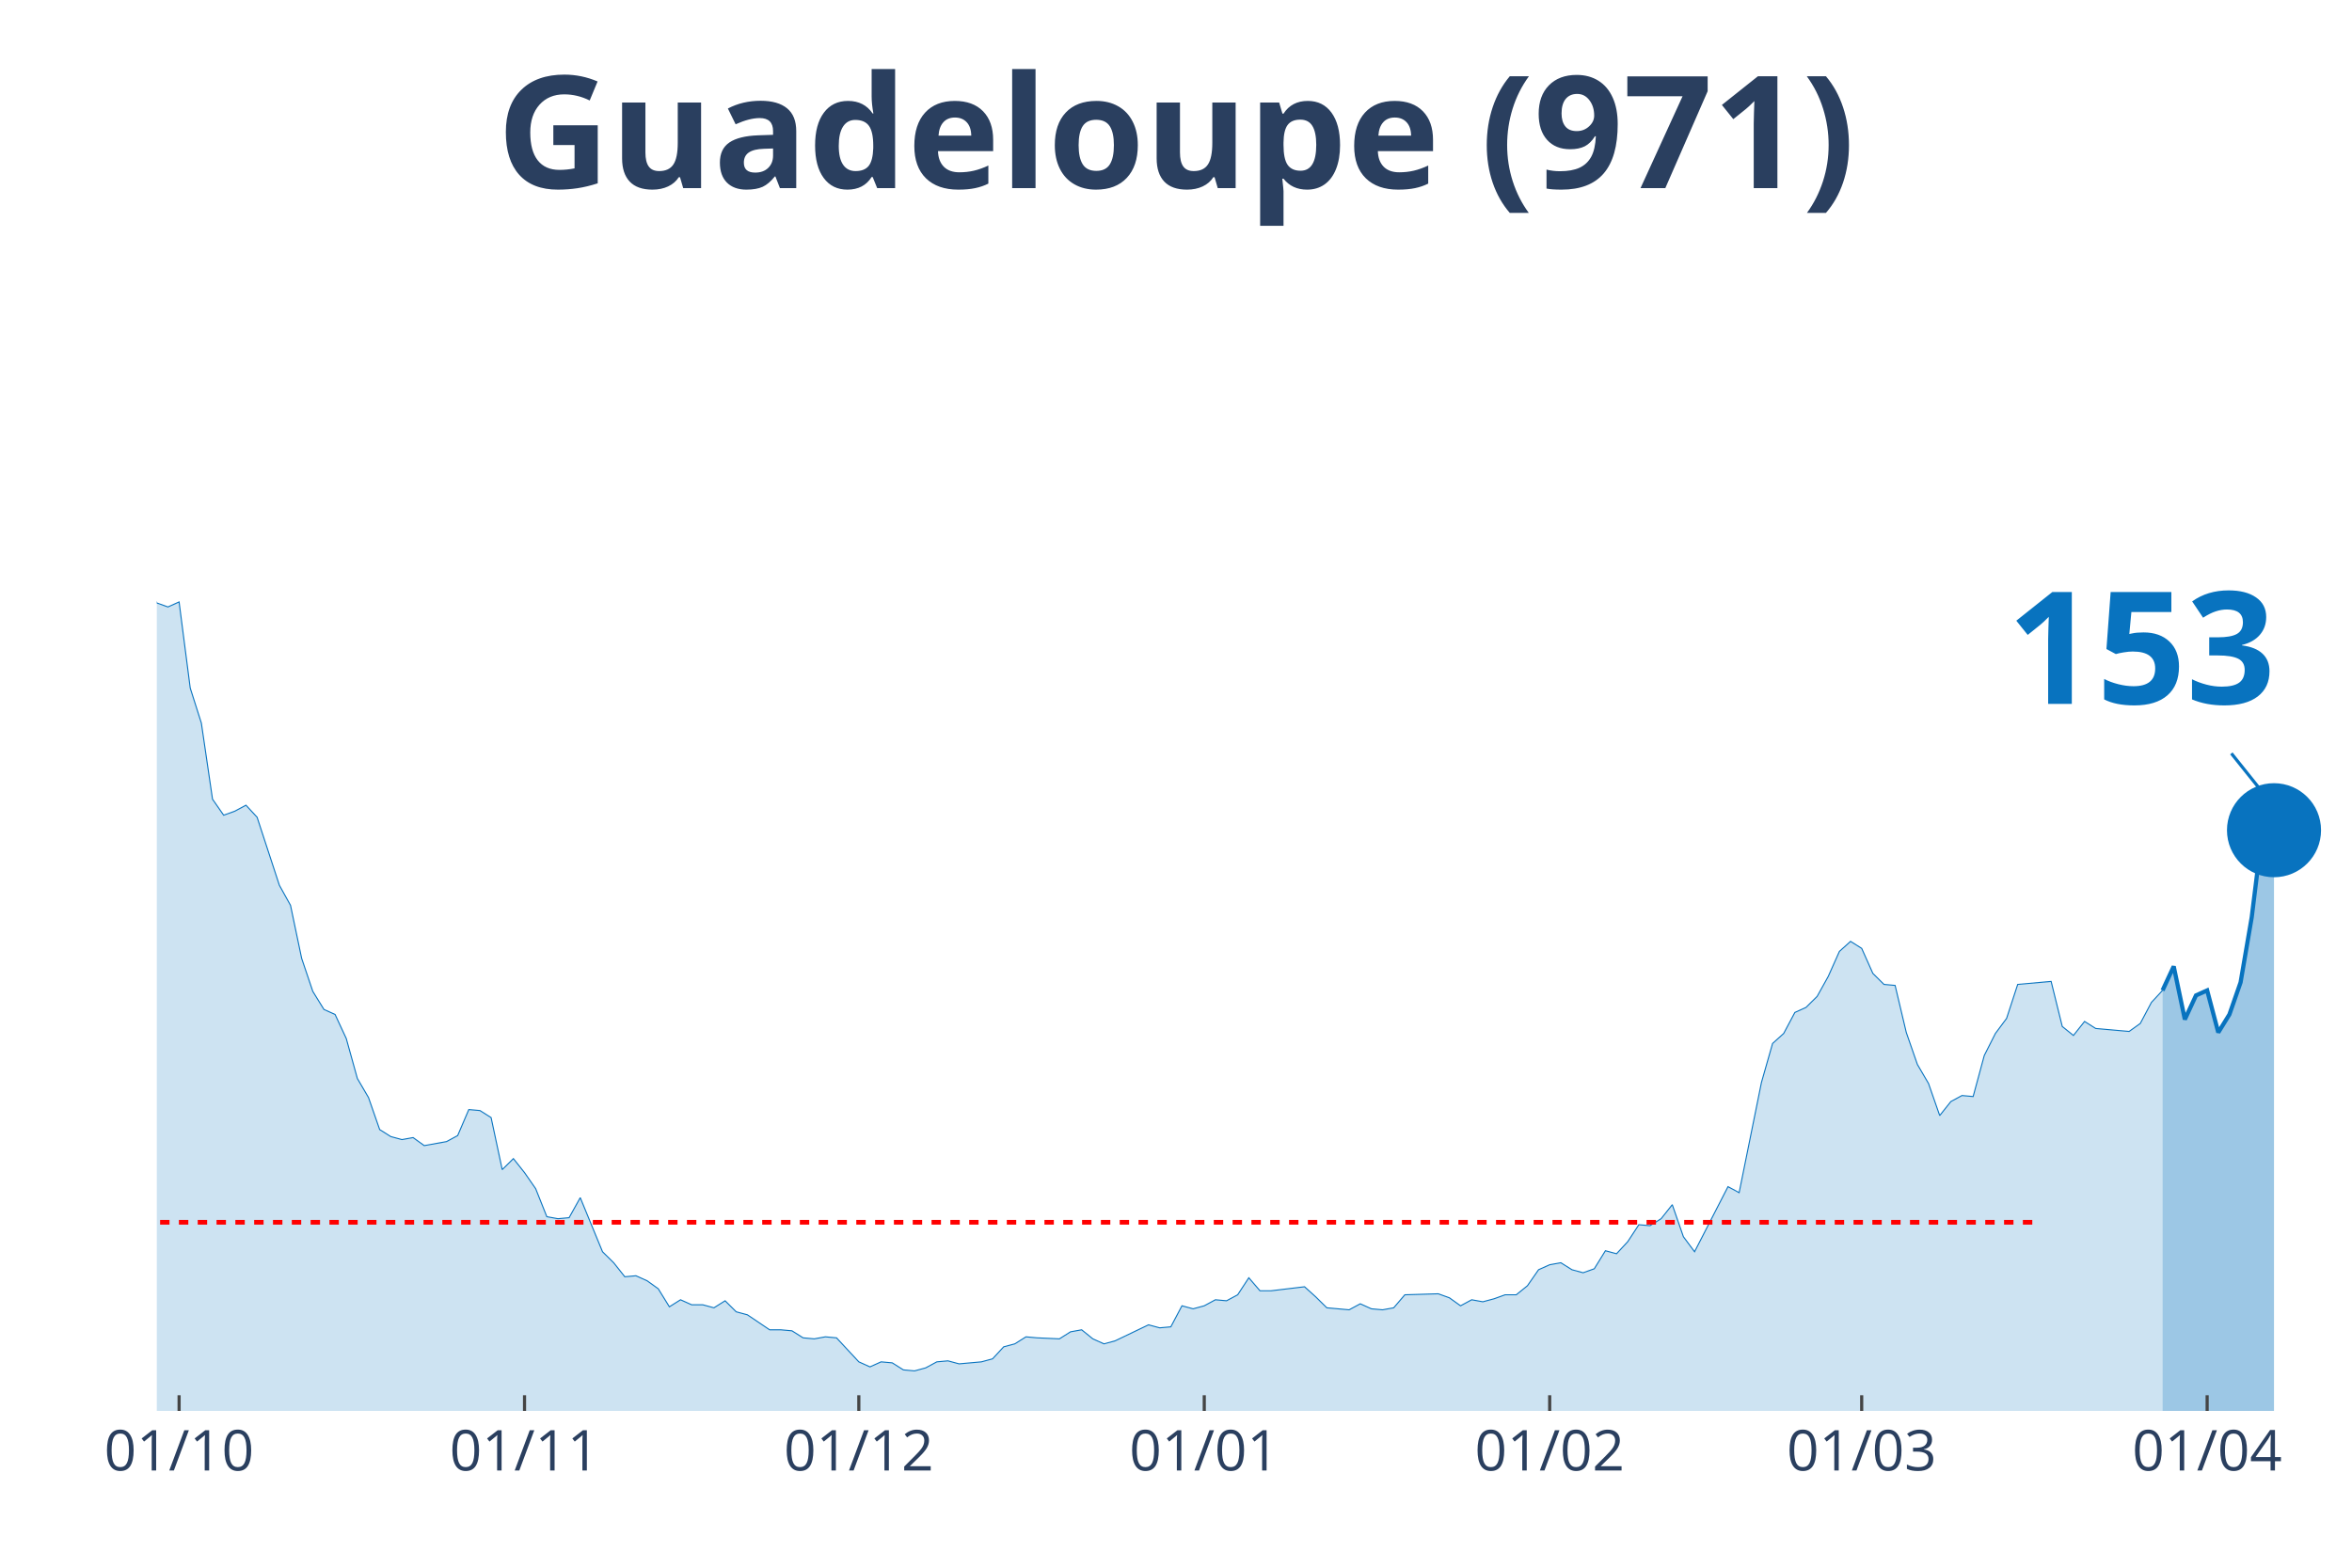
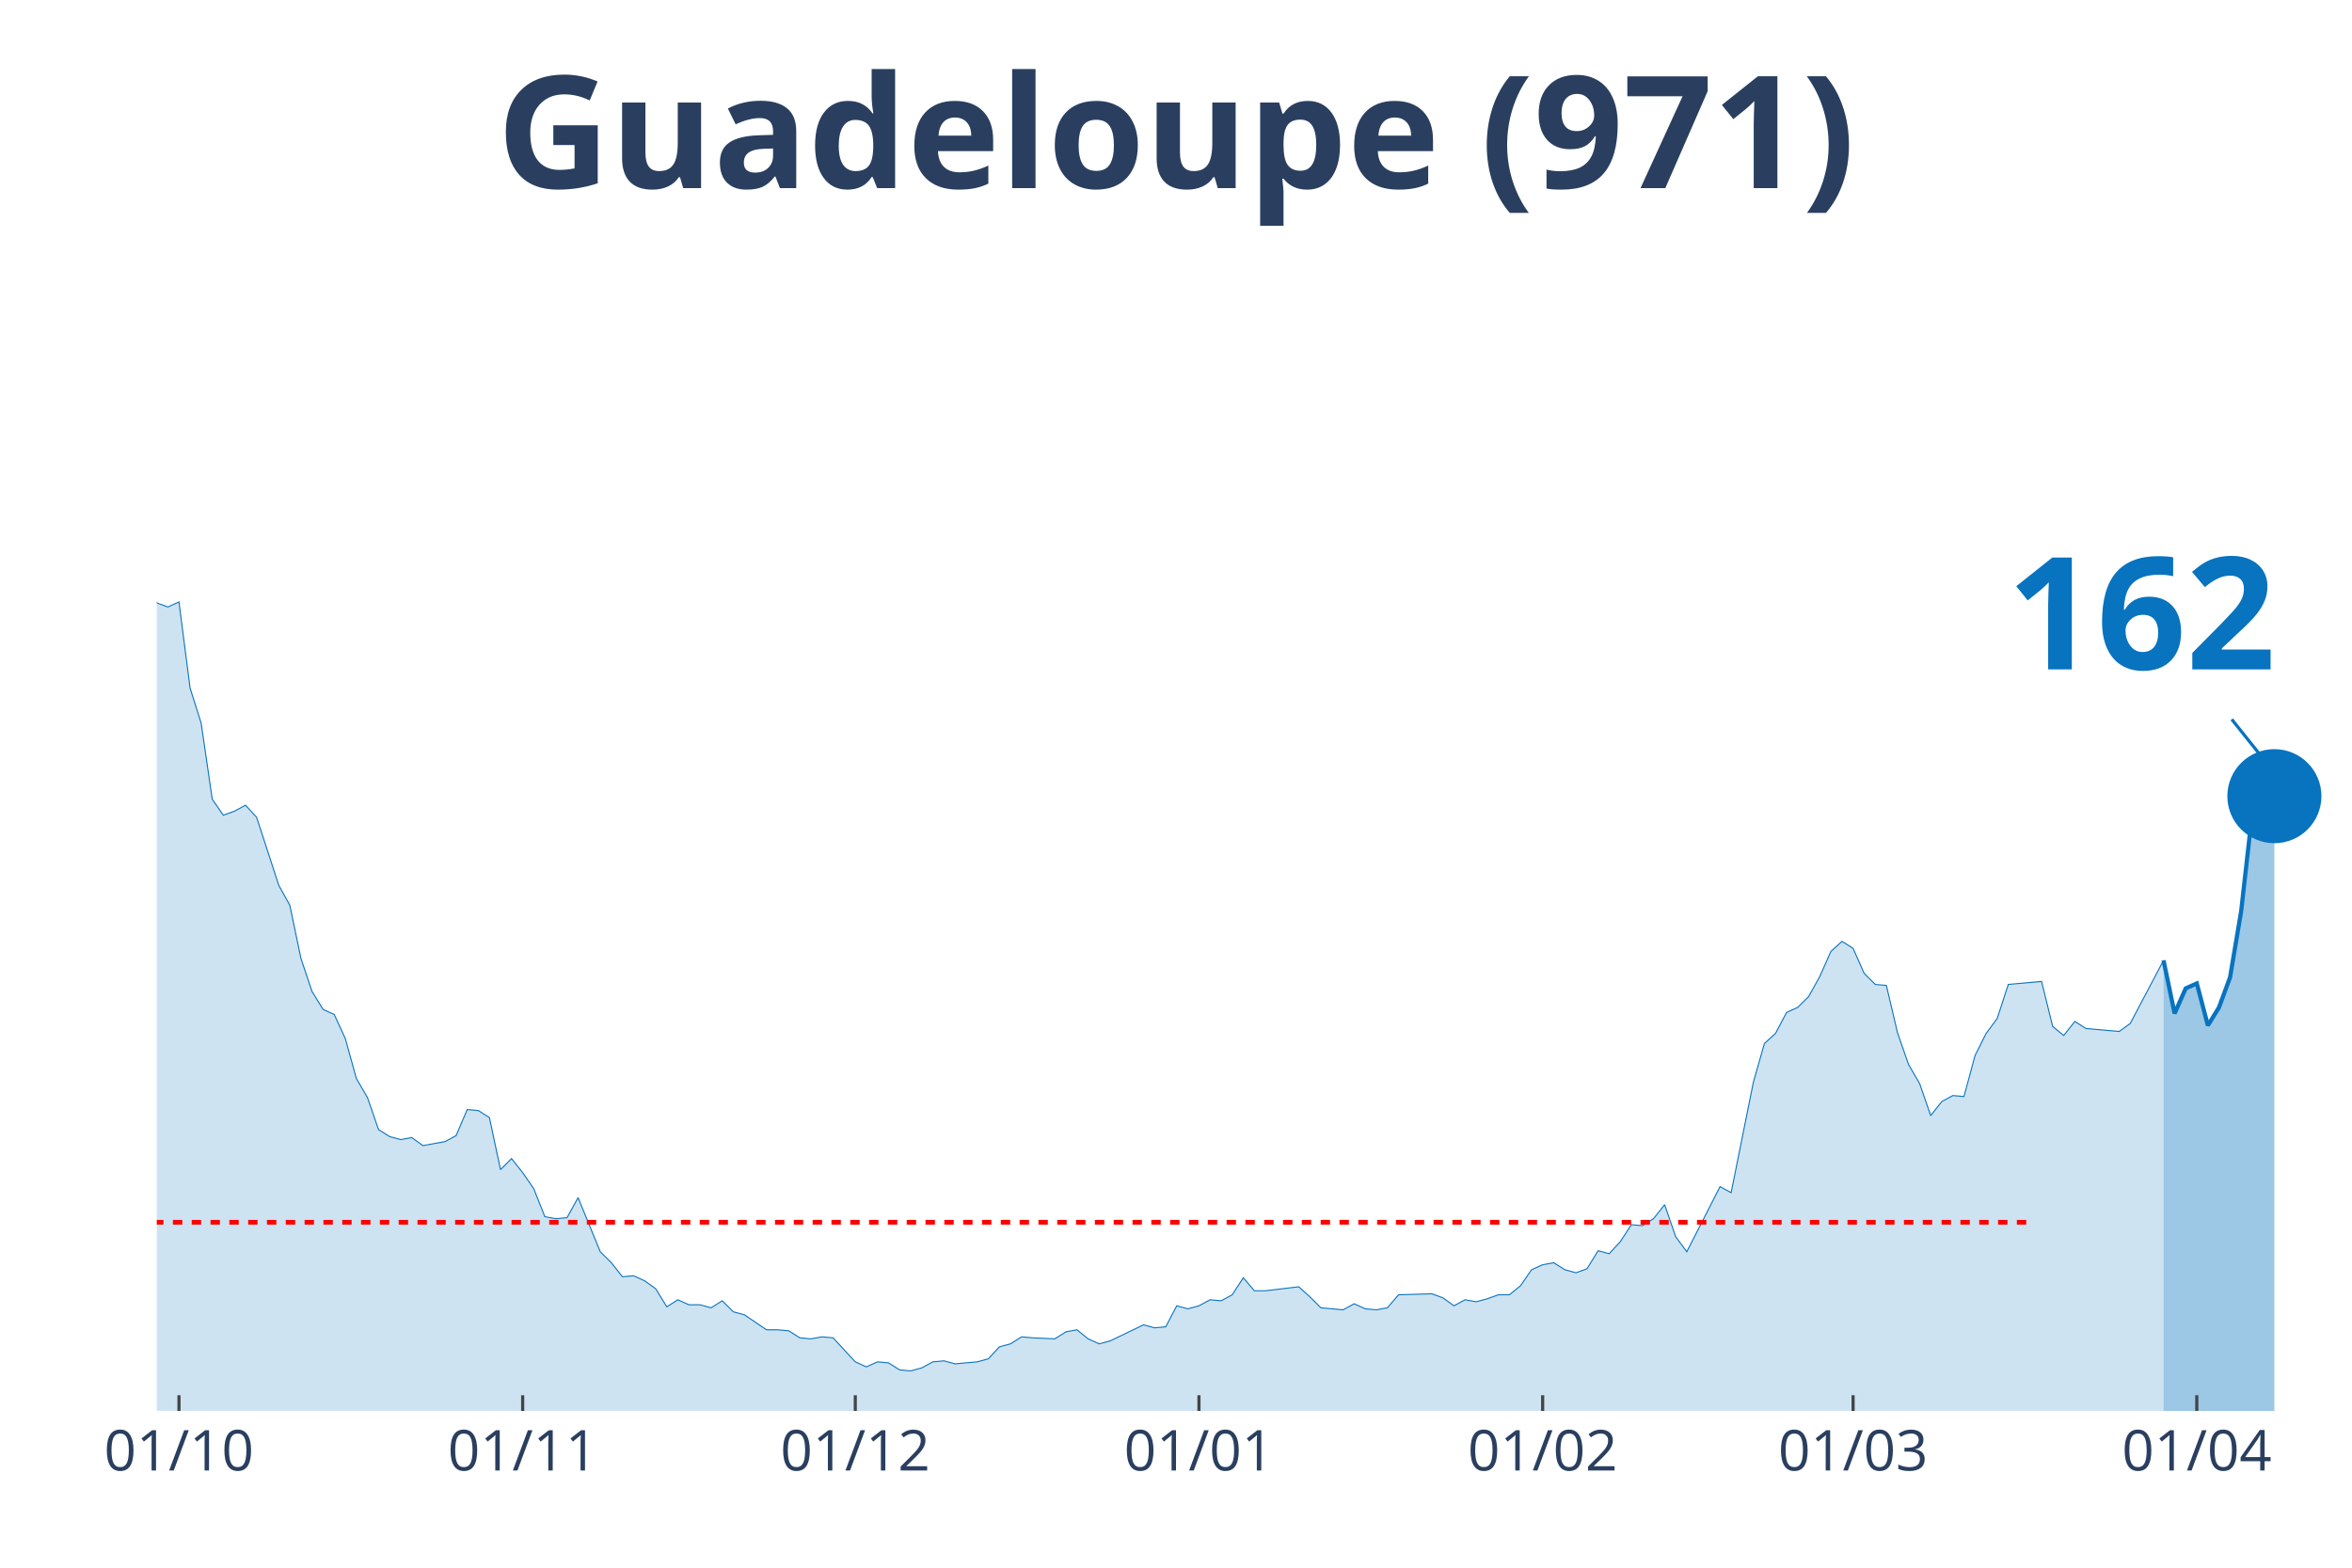
<svg xmlns="http://www.w3.org/2000/svg" class="main-svg" width="1125" height="750" style="" viewBox="0 0 750 500">
  <rect x="0" y="0" width="750" height="500" style="fill: rgb(0, 0, 0); fill-opacity: 0;" />
-   <defs id="defs-3f1ea9">
+   <defs id="defs-bf696d">
    <g class="clips">
-       <clipPath id="clip3f1ea9xyplot" class="plotclip">
+       <clipPath id="clipbf696dxyplot" class="plotclip">
        <rect width="700" height="380" />
      </clipPath>
-       <clipPath class="axesclip" id="clip3f1ea9x">
+       <clipPath class="axesclip" id="clipbf696dx">
        <rect x="50" y="0" width="700" height="500" />
      </clipPath>
-       <clipPath class="axesclip" id="clip3f1ea9y">
+       <clipPath class="axesclip" id="clipbf696dy">
        <rect x="0" y="70" width="750" height="380" />
      </clipPath>
-       <clipPath class="axesclip" id="clip3f1ea9xy">
+       <clipPath class="axesclip" id="clipbf696dxy">
        <rect x="50" y="70" width="700" height="380" />
      </clipPath>
    </g>
    <g class="gradients" />
  </defs>
  <g class="bglayer">
    <rect class="bg" x="50" y="70" width="700" height="380" style="fill: rgb(0, 0, 0); fill-opacity: 0; stroke-width: 0;" />
  </g>
  <g class="layer-below">
    <g class="imagelayer" />
    <g class="shapelayer" />
  </g>
  <g class="cartesianlayer">
    <g class="subplot xy">
      <g class="layer-subplot">
        <g class="shapelayer" />
        <g class="imagelayer" />
      </g>
      <g class="gridlayer">
        <g class="x">
-           <path class="xgrid crisp" transform="translate(57.11,0)" d="M0,70v380" style="stroke: rgb(255, 255, 255); stroke-opacity: 1; stroke-width: 1px;" />
-           <path class="xgrid crisp" transform="translate(167.26,0)" d="M0,70v380" style="stroke: rgb(255, 255, 255); stroke-opacity: 1; stroke-width: 1px;" />
-           <path class="xgrid crisp" transform="translate(273.86,0)" d="M0,70v380" style="stroke: rgb(255, 255, 255); stroke-opacity: 1; stroke-width: 1px;" />
-           <path class="xgrid crisp" transform="translate(384.01,0)" d="M0,70v380" style="stroke: rgb(255, 255, 255); stroke-opacity: 1; stroke-width: 1px;" />
-           <path class="xgrid crisp" transform="translate(494.16,0)" d="M0,70v380" style="stroke: rgb(255, 255, 255); stroke-opacity: 1; stroke-width: 1px;" />
-           <path class="xgrid crisp" transform="translate(593.65,0)" d="M0,70v380" style="stroke: rgb(255, 255, 255); stroke-opacity: 1; stroke-width: 1px;" />
-           <path class="xgrid crisp" transform="translate(703.81,0)" d="M0,70v380" style="stroke: rgb(255, 255, 255); stroke-opacity: 1; stroke-width: 1px;" />
+           <path class="xgrid crisp" transform="translate(57.07,0)" d="M0,70v380" style="stroke: rgb(255, 255, 255); stroke-opacity: 1; stroke-width: 1px;" />
+           <path class="xgrid crisp" transform="translate(166.67,0)" d="M0,70v380" style="stroke: rgb(255, 255, 255); stroke-opacity: 1; stroke-width: 1px;" />
+           <path class="xgrid crisp" transform="translate(272.73,0)" d="M0,70v380" style="stroke: rgb(255, 255, 255); stroke-opacity: 1; stroke-width: 1px;" />
+           <path class="xgrid crisp" transform="translate(382.32,0)" d="M0,70v380" style="stroke: rgb(255, 255, 255); stroke-opacity: 1; stroke-width: 1px;" />
+           <path class="xgrid crisp" transform="translate(491.92,0)" d="M0,70v380" style="stroke: rgb(255, 255, 255); stroke-opacity: 1; stroke-width: 1px;" />
+           <path class="xgrid crisp" transform="translate(590.91,0)" d="M0,70v380" style="stroke: rgb(255, 255, 255); stroke-opacity: 1; stroke-width: 1px;" />
+           <path class="xgrid crisp" transform="translate(700.51,0)" d="M0,70v380" style="stroke: rgb(255, 255, 255); stroke-opacity: 1; stroke-width: 1px;" />
        </g>
        <g class="y" />
      </g>
      <g class="zerolinelayer" />
      <path class="xlines-below" />
      <path class="ylines-below" />
      <g class="overlines-below" />
      <g class="xaxislayer-below" />
      <g class="yaxislayer-below" />
      <g class="overaxes-below" />
-       <g class="plot" transform="translate(50, 70)" clip-path="url('#clip3f1ea9xyplot')">
+       <g class="plot" transform="translate(50, 70)" clip-path="url('#clipbf696dxyplot')">
        <g class="scatterlayer mlayer">
-           <g class="trace scatter tracefe1155" style="stroke-miterlimit: 2;">
+           <g class="trace scatter tracea06d21" style="stroke-miterlimit: 2;">
            <g class="fills">
              <g>
-                 <path class="js-fill" d="M639.59,380L-483.25,380L-483.25,380L-429.95,379.04L-426.4,379.36L-408.63,378.4L-405.08,378.08L-241.62,375.53L-238.07,367.23L-230.96,360.52L-227.41,361.48L-220.3,361.48L-216.75,361.16L-209.64,372.34L-206.09,372.02L-198.98,365.95L-195.43,364.99L-188.32,359.88L-184.77,349.03L-174.11,325.08L-170.56,324.12L-167.01,322.84L-163.45,304.64L-152.79,273.03L-149.24,273.34L-142.13,273.34L-138.58,249.39L-127.92,183.93L-124.37,177.55L-120.81,173.71L-117.26,171.16L-113.71,146.25L-110.15,138.59L-106.6,120.39L-103.05,115.6L-99.49,98.99L-95.94,98.35L-92.39,99.31L-88.83,108.25L-85.28,90.37L-81.73,93.88L-78.17,78.24L-74.62,84.94L-71.07,75.68L-67.51,72.17L-63.96,55.56L-60.41,52.69L-56.85,35.13L-53.3,27.14L-49.75,15.33L-46.19,22.35L-42.64,17.88L-39.09,3.51L-35.53,0L-31.98,19.8L-28.43,31.29L-24.87,32.57L-21.32,31.61L-17.77,38L-10.66,91.33L-7.11,95.48L0,122.3L3.55,123.58L7.11,121.98L10.66,149.45L14.21,160.62L17.77,184.89L21.32,190L24.87,188.72L28.43,186.81L31.98,190.64L39.09,212.35L42.64,218.74L46.19,235.66L49.75,246.2L53.3,251.95L56.85,253.55L60.41,261.21L63.96,273.98L67.51,280.05L71.07,290.27L74.62,292.5L78.17,293.46L81.73,292.82L85.28,295.38L92.39,294.1L95.94,292.18L99.49,283.88L103.05,284.2L106.6,286.44L110.15,303.04L113.71,299.53L117.26,304L120.81,309.11L124.37,318.05L127.92,318.69L131.47,318.37L135.03,311.98L138.58,320.61L142.13,329.23L145.69,332.74L149.24,337.21L152.79,336.89L156.35,338.49L159.9,341.04L163.45,346.79L167.01,344.55L170.56,346.15L174.11,346.15L177.66,347.11L181.22,344.87L184.77,348.39L188.32,349.34L195.43,354.13L198.98,354.13L202.54,354.45L206.09,356.69L209.64,357.01L213.2,356.37L216.75,356.69L220.3,360.52L223.86,364.35L227.41,365.95L230.96,364.35L234.52,364.67L238.07,366.91L241.62,367.23L245.18,366.27L248.73,364.35L252.28,364.03L255.84,364.99L262.94,364.35L266.5,363.39L270.05,359.56L273.6,358.61L277.16,356.37L280.71,356.69L287.82,357.01L291.37,354.77L294.92,354.13L298.48,357.01L302.03,358.61L305.58,357.65L316.24,352.54L319.8,353.5L323.35,353.18L326.9,346.47L330.46,347.43L334.01,346.47L337.56,344.55L341.12,344.87L344.67,342.96L348.22,337.53L351.78,341.68L355.33,341.68L365.99,340.4L369.54,343.6L373.1,347.11L376.65,347.43L380.2,347.75L383.76,345.83L387.31,347.43L390.86,347.75L394.42,347.11L397.97,342.96L408.63,342.64L412.18,343.92L415.74,346.47L419.29,344.55L422.84,345.19L426.4,344.24L429.95,342.96L433.5,342.96L437.06,340.08L440.61,334.97L444.16,333.38L447.72,332.74L451.27,334.97L454.82,335.93L458.38,334.66L461.93,328.91L465.48,329.87L469.04,326.03L472.59,320.61L476.14,320.92L479.7,318.69L483.25,314.22L486.8,324.44L490.36,329.23L501.02,308.47L504.57,310.39L511.68,275.26L515.23,262.81L518.78,259.61L522.34,252.91L525.89,251.31L529.44,247.8L532.99,241.41L536.55,233.43L540.1,230.24L543.65,232.47L547.21,240.45L550.76,243.97L554.31,244.29L557.87,259.29L561.42,269.51L564.97,275.58L568.53,285.8L572.08,281.33L575.63,279.41L579.19,279.73L582.74,266.64L586.29,259.61L589.85,254.82L593.4,243.97L604.06,243.01L607.61,257.38L611.17,260.25L614.72,255.78L618.27,258.02L621.83,258.34L628.93,258.97L632.49,256.42L636.04,249.71L639.59,245.88" style="fill: rgb(8, 115, 191); fill-opacity: 0.2; stroke-width: 0;" />
+                 <path class="js-fill" d="M639.9,380L-480.81,380L-480.81,380L-427.78,379.04L-424.24,379.36L-410.1,377.76L-406.57,378.4L-350,376.81L-346.46,377.76L-325.25,378.08L-321.72,377.76L-240.4,375.53L-236.87,367.23L-229.8,360.52L-226.26,361.48L-219.19,361.48L-215.66,361.16L-208.59,372.34L-205.05,372.02L-197.98,365.95L-194.44,364.99L-187.37,359.88L-183.84,349.03L-173.23,325.08L-169.7,324.12L-166.16,322.84L-162.63,304.64L-152.02,273.03L-148.48,273.34L-141.41,273.34L-137.88,249.39L-127.27,183.93L-123.74,177.55L-120.2,173.71L-116.67,171.16L-113.13,146.25L-109.6,138.59L-106.06,120.39L-102.53,115.6L-98.99,98.99L-95.45,98.35L-91.92,99.31L-88.38,108.25L-84.85,90.37L-81.31,93.88L-77.78,78.24L-74.24,84.94L-70.71,75.68L-67.17,72.17L-63.64,55.56L-60.1,52.69L-56.57,35.13L-53.03,27.14L-49.49,15.33L-45.96,22.35L-42.42,17.88L-38.89,3.51L-35.35,0L-31.82,19.8L-28.28,31.29L-24.75,32.57L-21.21,31.61L-17.68,38L-10.61,91.33L-7.07,95.48L0,122.3L3.54,123.58L7.07,121.98L10.61,149.45L14.14,160.62L17.68,184.89L21.21,190L24.75,188.72L28.28,186.81L31.82,190.64L38.89,212.35L42.42,218.74L45.96,235.66L49.49,246.2L53.03,251.95L56.57,253.55L60.1,261.21L63.64,273.98L67.17,280.05L70.71,290.27L74.24,292.5L77.78,293.46L81.31,292.82L84.85,295.38L91.92,294.1L95.45,292.18L98.99,283.88L102.53,284.2L106.06,286.44L109.6,303.04L113.13,299.53L116.67,304L120.2,309.11L123.74,318.05L127.27,318.69L130.81,318.37L134.34,311.98L137.88,320.61L141.41,329.23L144.95,332.74L148.48,337.21L152.02,336.89L155.56,338.49L159.09,341.04L162.63,346.79L166.16,344.55L169.7,346.15L173.23,346.15L176.77,347.11L180.3,344.87L183.84,348.39L187.37,349.34L194.44,354.13L197.98,354.13L201.52,354.45L205.05,356.69L208.59,357.01L212.12,356.37L215.66,356.69L219.19,360.52L222.73,364.35L226.26,365.95L229.8,364.35L233.33,364.67L236.87,366.91L240.4,367.23L243.94,366.27L247.47,364.35L251.01,364.03L254.55,364.99L261.62,364.35L265.15,363.39L268.69,359.56L272.22,358.61L275.76,356.37L279.29,356.69L286.36,357.01L289.9,354.77L293.43,354.13L296.97,357.01L300.51,358.61L304.04,357.65L314.65,352.54L318.18,353.5L321.72,353.18L325.25,346.47L328.79,347.43L332.32,346.47L335.86,344.55L339.39,344.87L342.93,342.96L346.46,337.53L350,341.68L353.54,341.68L364.14,340.4L367.68,343.6L371.21,347.11L374.75,347.43L378.28,347.75L381.82,345.83L385.35,347.43L388.89,347.75L392.42,347.11L395.96,342.96L406.57,342.64L410.1,343.92L413.64,346.47L417.17,344.55L420.71,345.19L424.24,344.24L427.78,342.96L431.31,342.96L434.85,340.08L438.38,334.97L441.92,333.38L445.45,332.74L448.99,334.97L452.53,335.93L456.06,334.66L459.6,328.91L463.13,329.87L466.67,326.03L470.2,320.61L473.74,320.92L477.27,318.69L480.81,314.22L484.34,324.44L487.88,329.23L498.48,308.47L502.02,310.39L509.09,275.26L512.63,262.81L516.16,259.61L519.7,252.91L523.23,251.31L526.77,247.8L530.3,241.41L533.84,233.43L537.37,230.24L540.91,232.47L544.44,240.45L547.98,243.97L551.52,244.29L555.05,259.29L558.59,269.51L562.12,275.58L565.66,285.8L569.19,281.33L572.73,279.41L576.26,279.73L579.8,266.64L583.33,259.61L586.87,254.82L590.4,243.97L601.01,243.01L604.55,257.38L608.08,260.25L611.62,255.78L615.15,258.02L618.69,258.34L625.76,258.97L629.29,256.42L639.9,236.3" style="fill: rgb(8, 115, 191); fill-opacity: 0.2; stroke-width: 0;" />
              </g>
            </g>
            <g class="errorbars" />
            <g class="lines">
-               <path class="js-line" d="M-483.25,380L-429.95,379.04L-426.4,379.36L-408.63,378.4L-405.08,378.08L-241.62,375.53L-238.07,367.23L-230.96,360.52L-227.41,361.48L-220.3,361.48L-216.75,361.16L-209.64,372.34L-206.09,372.02L-198.98,365.95L-195.43,364.99L-188.32,359.88L-184.77,349.03L-174.11,325.08L-170.56,324.12L-167.01,322.84L-163.45,304.64L-152.79,273.03L-149.24,273.34L-142.13,273.34L-138.58,249.39L-127.92,183.93L-124.37,177.55L-120.81,173.71L-117.26,171.16L-113.71,146.25L-110.15,138.59L-106.6,120.39L-103.05,115.6L-99.49,98.99L-95.94,98.35L-92.39,99.31L-88.83,108.25L-85.28,90.37L-81.73,93.88L-78.17,78.24L-74.62,84.94L-71.07,75.68L-67.51,72.17L-63.96,55.56L-60.41,52.69L-56.85,35.13L-53.3,27.14L-49.75,15.33L-46.19,22.35L-42.64,17.88L-39.09,3.51L-35.53,0L-31.98,19.8L-28.43,31.29L-24.87,32.57L-21.32,31.61L-17.77,38L-10.66,91.33L-7.11,95.48L0,122.3L3.55,123.58L7.11,121.98L10.66,149.45L14.21,160.62L17.77,184.89L21.32,190L24.87,188.72L28.43,186.81L31.98,190.64L39.09,212.35L42.64,218.74L46.19,235.66L49.75,246.2L53.3,251.95L56.85,253.55L60.41,261.21L63.96,273.98L67.51,280.05L71.07,290.27L74.62,292.5L78.17,293.46L81.73,292.82L85.28,295.38L92.39,294.1L95.94,292.18L99.49,283.88L103.05,284.2L106.6,286.44L110.15,303.04L113.71,299.53L117.26,304L120.81,309.11L124.37,318.05L127.92,318.69L131.47,318.37L135.03,311.98L138.58,320.61L142.13,329.23L145.69,332.74L149.24,337.21L152.79,336.89L156.35,338.49L159.9,341.04L163.45,346.79L167.01,344.55L170.56,346.15L174.11,346.15L177.66,347.11L181.22,344.87L184.77,348.39L188.32,349.34L195.43,354.13L198.98,354.13L202.54,354.45L206.09,356.69L209.64,357.01L213.2,356.37L216.75,356.69L220.3,360.52L223.86,364.35L227.41,365.95L230.96,364.35L234.52,364.67L238.07,366.91L241.62,367.23L245.18,366.27L248.73,364.35L252.28,364.03L255.84,364.99L262.94,364.35L266.5,363.39L270.05,359.56L273.6,358.61L277.16,356.37L280.71,356.69L287.82,357.01L291.37,354.77L294.92,354.13L298.48,357.01L302.03,358.61L305.58,357.65L316.24,352.54L319.8,353.5L323.35,353.18L326.9,346.47L330.46,347.43L334.01,346.47L337.56,344.55L341.12,344.87L344.67,342.96L348.22,337.53L351.78,341.68L355.33,341.68L365.99,340.4L369.54,343.6L373.1,347.11L376.65,347.43L380.2,347.75L383.76,345.83L387.31,347.43L390.86,347.75L394.42,347.11L397.97,342.96L408.63,342.64L412.18,343.92L415.74,346.47L419.29,344.55L422.84,345.19L426.4,344.24L429.95,342.96L433.5,342.96L437.06,340.08L440.61,334.97L444.16,333.38L447.72,332.74L451.27,334.97L454.82,335.93L458.38,334.66L461.93,328.91L465.48,329.87L469.04,326.03L472.59,320.61L476.14,320.92L479.7,318.69L483.25,314.22L486.8,324.44L490.36,329.23L501.02,308.47L504.57,310.39L511.68,275.26L515.23,262.81L518.78,259.61L522.34,252.91L525.89,251.31L529.44,247.8L532.99,241.41L536.55,233.43L540.1,230.24L543.65,232.47L547.21,240.45L550.76,243.97L554.31,244.29L557.87,259.29L561.42,269.51L564.97,275.58L568.53,285.8L572.08,281.33L575.63,279.41L579.19,279.73L582.74,266.64L586.29,259.61L589.85,254.82L593.4,243.97L604.06,243.01L607.61,257.38L611.17,260.25L614.72,255.78L618.27,258.02L621.83,258.34L628.93,258.97L632.49,256.42L636.04,249.71L639.59,245.88" style="vector-effect: non-scaling-stroke; fill: none; stroke: rgb(8, 115, 191); stroke-opacity: 1; stroke-width: 0.5px; opacity: 1;" />
+               <path class="js-line" d="M-480.81,380L-427.78,379.04L-424.24,379.36L-410.1,377.76L-406.57,378.4L-350,376.81L-346.46,377.76L-325.25,378.08L-321.72,377.76L-240.4,375.53L-236.87,367.23L-229.8,360.52L-226.26,361.48L-219.19,361.48L-215.66,361.16L-208.59,372.34L-205.05,372.02L-197.98,365.95L-194.44,364.99L-187.37,359.88L-183.84,349.03L-173.23,325.08L-169.7,324.12L-166.16,322.84L-162.63,304.64L-152.02,273.03L-148.48,273.34L-141.41,273.34L-137.88,249.39L-127.27,183.93L-123.74,177.55L-120.2,173.71L-116.67,171.16L-113.13,146.25L-109.6,138.59L-106.06,120.39L-102.53,115.6L-98.99,98.99L-95.45,98.35L-91.92,99.31L-88.38,108.25L-84.85,90.37L-81.31,93.88L-77.78,78.24L-74.24,84.94L-70.71,75.68L-67.17,72.17L-63.64,55.56L-60.1,52.69L-56.57,35.13L-53.03,27.14L-49.49,15.33L-45.96,22.35L-42.42,17.88L-38.89,3.51L-35.35,0L-31.82,19.8L-28.28,31.29L-24.75,32.57L-21.21,31.61L-17.68,38L-10.61,91.33L-7.07,95.48L0,122.3L3.54,123.58L7.07,121.98L10.61,149.45L14.14,160.62L17.68,184.89L21.21,190L24.75,188.72L28.28,186.81L31.82,190.64L38.89,212.35L42.42,218.74L45.96,235.66L49.49,246.2L53.03,251.95L56.57,253.55L60.1,261.21L63.64,273.98L67.17,280.05L70.71,290.27L74.24,292.5L77.78,293.46L81.31,292.82L84.85,295.38L91.92,294.1L95.45,292.18L98.99,283.88L102.53,284.2L106.06,286.44L109.6,303.04L113.13,299.53L116.67,304L120.2,309.11L123.74,318.05L127.27,318.69L130.81,318.37L134.34,311.98L137.88,320.61L141.41,329.23L144.95,332.74L148.48,337.21L152.02,336.89L155.56,338.49L159.09,341.04L162.63,346.79L166.16,344.55L169.7,346.15L173.23,346.15L176.77,347.11L180.3,344.87L183.84,348.39L187.37,349.34L194.44,354.13L197.98,354.13L201.52,354.45L205.05,356.69L208.59,357.01L212.12,356.37L215.66,356.69L219.19,360.52L222.73,364.35L226.26,365.95L229.8,364.35L233.33,364.67L236.87,366.91L240.4,367.23L243.94,366.27L247.47,364.35L251.01,364.03L254.55,364.99L261.62,364.35L265.15,363.39L268.69,359.56L272.22,358.61L275.76,356.37L279.29,356.69L286.36,357.01L289.9,354.77L293.43,354.13L296.97,357.01L300.51,358.61L304.04,357.65L314.65,352.54L318.18,353.5L321.72,353.18L325.25,346.47L328.79,347.43L332.32,346.47L335.86,344.55L339.39,344.87L342.93,342.96L346.46,337.53L350,341.68L353.54,341.68L364.14,340.4L367.68,343.6L371.21,347.11L374.75,347.43L378.28,347.75L381.82,345.83L385.35,347.43L388.89,347.75L392.42,347.11L395.96,342.96L406.57,342.64L410.1,343.92L413.64,346.47L417.17,344.55L420.71,345.19L424.24,344.24L427.78,342.96L431.31,342.96L434.85,340.08L438.38,334.97L441.92,333.38L445.45,332.74L448.99,334.97L452.53,335.93L456.06,334.66L459.6,328.91L463.13,329.87L466.67,326.03L470.2,320.61L473.74,320.92L477.27,318.69L480.81,314.22L484.34,324.44L487.88,329.23L498.48,308.47L502.02,310.39L509.09,275.26L512.63,262.81L516.16,259.61L519.7,252.91L523.23,251.31L526.77,247.8L530.3,241.41L533.84,233.43L537.37,230.24L540.91,232.47L544.44,240.45L547.98,243.97L551.52,244.29L555.05,259.29L558.59,269.51L562.12,275.58L565.66,285.8L569.19,281.33L572.73,279.41L576.26,279.73L579.8,266.64L583.33,259.61L586.87,254.82L590.4,243.97L601.01,243.01L604.55,257.38L608.08,260.25L611.62,255.78L615.15,258.02L618.69,258.34L625.76,258.97L629.29,256.42L639.9,236.3" style="vector-effect: non-scaling-stroke; fill: none; stroke: rgb(8, 115, 191); stroke-opacity: 1; stroke-width: 0.5px; opacity: 1;" />
            </g>
            <g class="points" />
            <g class="text" />
          </g>
-           <g class="trace scatter tracefcdcd5" style="stroke-miterlimit: 2;">
+           <g class="trace scatter trace0c4e43" style="stroke-miterlimit: 2;">
            <g class="fills">
              <g>
-                 <path class="js-fill" d="M675.13,380L639.59,380L639.59,245.88L643.15,238.22L646.7,255.14L650.25,247.48L653.81,245.88L657.36,259.29L660.91,253.55L664.47,243.33L668.02,222.57L671.57,193.83L675.13,194.79" style="fill: rgb(8, 115, 191); fill-opacity: 0.4; stroke-width: 0;" />
+                 <path class="js-fill" d="M675.25,380L639.9,380L639.9,236.3L643.43,253.23L646.97,245.24L650.51,243.65L654.04,257.06L657.58,251.31L661.11,241.73L664.65,220.66L668.18,189.36L671.72,189.04L675.25,183.93" style="fill: rgb(8, 115, 191); fill-opacity: 0.4; stroke-width: 0;" />
              </g>
            </g>
            <g class="errorbars" />
            <g class="lines">
-               <path class="js-line" d="M639.59,245.88L643.15,238.22L646.7,255.14L650.25,247.48L653.81,245.88L657.36,259.29L660.91,253.55L664.47,243.33L668.02,222.57L671.57,193.83L675.13,194.79" style="vector-effect: non-scaling-stroke; fill: none; stroke: rgb(8, 115, 191); stroke-opacity: 1; stroke-width: 2px; opacity: 1;" />
+               <path class="js-line" d="M639.9,236.3L643.43,253.23L646.97,245.24L650.51,243.65L654.04,257.06L657.58,251.31L661.11,241.73L664.65,220.66L668.18,189.36L671.72,189.04L675.25,183.93" style="vector-effect: non-scaling-stroke; fill: none; stroke: rgb(8, 115, 191); stroke-opacity: 1; stroke-width: 2px; opacity: 1;" />
            </g>
            <g class="points" />
            <g class="text" />
          </g>
-           <g class="trace scatter tracef39459" style="stroke-miterlimit: 2; opacity: 1;">
+           <g class="trace scatter trace3729f2" style="stroke-miterlimit: 2; opacity: 1;">
            <g class="fills" />
            <g class="errorbars" />
            <g class="lines" />
            <g class="points">
-               <path class="point" transform="translate(675.13,194.79)" d="M15,0A15,15 0 1,1 0,-15A15,15 0 0,1 15,0Z" style="opacity: 1; stroke-width: 0px; fill: rgb(8, 115, 191); fill-opacity: 1;" />
+               <path class="point" transform="translate(675.25,183.93)" d="M15,0A15,15 0 1,1 0,-15A15,15 0 0,1 15,0Z" style="opacity: 1; stroke-width: 0px; fill: rgb(8, 115, 191); fill-opacity: 1;" />
            </g>
            <g class="text" />
          </g>
        </g>
      </g>
      <g class="overplot" />
      <path class="xlines-above crisp" style="fill: none; stroke-width: 1px; stroke: rgb(0, 0, 0); stroke-opacity: 0;" d="" />
      <path class="ylines-above crisp" style="fill: none;" d="M0,0" />
      <g class="overlines-above" />
      <g class="xaxislayer-above">
-         <path class="xtick ticks crisp" d="M0,450v-5" transform="translate(57.11,0)" style="stroke: rgb(68, 68, 68); stroke-opacity: 1; stroke-width: 1px;" />
-         <path class="xtick ticks crisp" d="M0,450v-5" transform="translate(167.26,0)" style="stroke: rgb(68, 68, 68); stroke-opacity: 1; stroke-width: 1px;" />
-         <path class="xtick ticks crisp" d="M0,450v-5" transform="translate(273.86,0)" style="stroke: rgb(68, 68, 68); stroke-opacity: 1; stroke-width: 1px;" />
-         <path class="xtick ticks crisp" d="M0,450v-5" transform="translate(384.01,0)" style="stroke: rgb(68, 68, 68); stroke-opacity: 1; stroke-width: 1px;" />
-         <path class="xtick ticks crisp" d="M0,450v-5" transform="translate(494.16,0)" style="stroke: rgb(68, 68, 68); stroke-opacity: 1; stroke-width: 1px;" />
-         <path class="xtick ticks crisp" d="M0,450v-5" transform="translate(593.65,0)" style="stroke: rgb(68, 68, 68); stroke-opacity: 1; stroke-width: 1px;" />
-         <path class="xtick ticks crisp" d="M0,450v-5" transform="translate(703.81,0)" style="stroke: rgb(68, 68, 68); stroke-opacity: 1; stroke-width: 1px;" />
+         <path class="xtick ticks crisp" d="M0,450v-5" transform="translate(57.07,0)" style="stroke: rgb(68, 68, 68); stroke-opacity: 1; stroke-width: 1px;" />
+         <path class="xtick ticks crisp" d="M0,450v-5" transform="translate(166.67,0)" style="stroke: rgb(68, 68, 68); stroke-opacity: 1; stroke-width: 1px;" />
+         <path class="xtick ticks crisp" d="M0,450v-5" transform="translate(272.73,0)" style="stroke: rgb(68, 68, 68); stroke-opacity: 1; stroke-width: 1px;" />
+         <path class="xtick ticks crisp" d="M0,450v-5" transform="translate(382.32,0)" style="stroke: rgb(68, 68, 68); stroke-opacity: 1; stroke-width: 1px;" />
+         <path class="xtick ticks crisp" d="M0,450v-5" transform="translate(491.92,0)" style="stroke: rgb(68, 68, 68); stroke-opacity: 1; stroke-width: 1px;" />
+         <path class="xtick ticks crisp" d="M0,450v-5" transform="translate(590.91,0)" style="stroke: rgb(68, 68, 68); stroke-opacity: 1; stroke-width: 1px;" />
+         <path class="xtick ticks crisp" d="M0,450v-5" transform="translate(700.51,0)" style="stroke: rgb(68, 68, 68); stroke-opacity: 1; stroke-width: 1px;" />
        <g class="xtick">
-           <text text-anchor="middle" x="0" y="469" transform="translate(57.11,0)" style="font-family: 'Open Sans', verdana, arial, sans-serif; font-size: 18px; fill: rgb(42, 63, 95); fill-opacity: 1; white-space: pre;">01/10</text>
+           <text text-anchor="middle" x="0" y="469" transform="translate(57.07,0)" style="font-family: 'Open Sans', verdana, arial, sans-serif; font-size: 18px; fill: rgb(42, 63, 95); fill-opacity: 1; white-space: pre;">01/10</text>
        </g>
        <g class="xtick">
-           <text text-anchor="middle" x="0" y="469" transform="translate(167.26,0)" style="font-family: 'Open Sans', verdana, arial, sans-serif; font-size: 18px; fill: rgb(42, 63, 95); fill-opacity: 1; white-space: pre;">01/11</text>
+           <text text-anchor="middle" x="0" y="469" transform="translate(166.67,0)" style="font-family: 'Open Sans', verdana, arial, sans-serif; font-size: 18px; fill: rgb(42, 63, 95); fill-opacity: 1; white-space: pre;">01/11</text>
        </g>
        <g class="xtick">
-           <text text-anchor="middle" x="0" y="469" transform="translate(273.86,0)" style="font-family: 'Open Sans', verdana, arial, sans-serif; font-size: 18px; fill: rgb(42, 63, 95); fill-opacity: 1; white-space: pre;">01/12</text>
+           <text text-anchor="middle" x="0" y="469" transform="translate(272.73,0)" style="font-family: 'Open Sans', verdana, arial, sans-serif; font-size: 18px; fill: rgb(42, 63, 95); fill-opacity: 1; white-space: pre;">01/12</text>
        </g>
        <g class="xtick">
-           <text text-anchor="middle" x="0" y="469" transform="translate(384.01,0)" style="font-family: 'Open Sans', verdana, arial, sans-serif; font-size: 18px; fill: rgb(42, 63, 95); fill-opacity: 1; white-space: pre;">01/01</text>
+           <text text-anchor="middle" x="0" y="469" transform="translate(382.32,0)" style="font-family: 'Open Sans', verdana, arial, sans-serif; font-size: 18px; fill: rgb(42, 63, 95); fill-opacity: 1; white-space: pre;">01/01</text>
        </g>
        <g class="xtick">
-           <text text-anchor="middle" x="0" y="469" transform="translate(494.16,0)" style="font-family: 'Open Sans', verdana, arial, sans-serif; font-size: 18px; fill: rgb(42, 63, 95); fill-opacity: 1; white-space: pre;">01/02</text>
+           <text text-anchor="middle" x="0" y="469" transform="translate(491.92,0)" style="font-family: 'Open Sans', verdana, arial, sans-serif; font-size: 18px; fill: rgb(42, 63, 95); fill-opacity: 1; white-space: pre;">01/02</text>
        </g>
        <g class="xtick">
-           <text text-anchor="middle" x="0" y="469" transform="translate(593.65,0)" style="font-family: 'Open Sans', verdana, arial, sans-serif; font-size: 18px; fill: rgb(42, 63, 95); fill-opacity: 1; white-space: pre;">01/03</text>
+           <text text-anchor="middle" x="0" y="469" transform="translate(590.91,0)" style="font-family: 'Open Sans', verdana, arial, sans-serif; font-size: 18px; fill: rgb(42, 63, 95); fill-opacity: 1; white-space: pre;">01/03</text>
        </g>
        <g class="xtick">
-           <text text-anchor="middle" x="0" y="469" transform="translate(703.81,0)" style="font-family: 'Open Sans', verdana, arial, sans-serif; font-size: 18px; fill: rgb(42, 63, 95); fill-opacity: 1; white-space: pre;">01/04</text>
+           <text text-anchor="middle" x="0" y="469" transform="translate(700.51,0)" style="font-family: 'Open Sans', verdana, arial, sans-serif; font-size: 18px; fill: rgb(42, 63, 95); fill-opacity: 1; white-space: pre;">01/04</text>
        </g>
      </g>
      <g class="yaxislayer-above" />
      <g class="overaxes-above" />
    </g>
  </g>
  <g class="polarlayer" />
  <g class="ternarylayer" />
  <g class="geolayer" />
  <g class="funnelarealayer" />
  <g class="pielayer" />
  <g class="treemaplayer" />
  <g class="sunburstlayer" />
  <g class="glimages" />
-   <defs id="topdefs-3f1ea9">
+   <defs id="topdefs-bf696d">
    <g class="clips" />
  </defs>
  <g class="layer-above">
    <g class="imagelayer" />
    <g class="shapelayer">
-       <path data-index="0" fill-rule="evenodd" d="M-1946.95,389.83L650.51,389.83" clip-path="url('#clip3f1ea9xy')" style="opacity: 1; stroke: rgb(255, 0, 0); stroke-opacity: 1; fill: rgb(0, 0, 0); fill-opacity: 0; stroke-dasharray: 3px, 3px; stroke-width: 1.5px;" />
+       <path data-index="0" fill-rule="evenodd" d="M-1936.87,389.83L647.47,389.83" clip-path="url('#clipbf696dxy')" style="opacity: 1; stroke: rgb(255, 0, 0); stroke-opacity: 1; fill: rgb(0, 0, 0); fill-opacity: 0; stroke-dasharray: 3px, 3px; stroke-width: 1.5px;" />
    </g>
  </g>
  <g class="infolayer">
    <g class="g-gtitle">
      <text class="gtitle" x="375" y="25" text-anchor="middle" dy="0.7em" style="font-family: 'Open Sans', verdana, arial, sans-serif; font-size: 50px; fill: rgb(42, 63, 95); opacity: 1; font-weight: normal; white-space: pre;">
        <tspan style="font-weight:bold">Guadeloupe (971)</tspan>
      </text>
    </g>
    <g class="g-xtitle" />
    <g class="annotation" data-index="0" style="opacity: 1;">
-       <g class="annotation-text-g" transform="rotate(0,683.13,204.79)">
-         <g class="cursor-pointer" transform="translate(625, 169)">
+       <g class="annotation-text-g" transform="rotate(0,683.25,193.93)">
+         <g class="cursor-pointer" transform="translate(625, 158)">
          <rect class="bg" x="0.5" y="0.5" width="115" height="71" style="stroke-width: 1px; stroke: rgb(0, 0, 0); stroke-opacity: 0; fill: rgb(255, 255, 255); fill-opacity: 0.6;" />
          <text class="annotation-text" text-anchor="middle" x="57.812" y="55.5" style="font-family: 'Open Sans', verdana, arial, sans-serif; font-size: 50px; fill: rgb(8, 115, 191); fill-opacity: 1; white-space: pre;">
-             <tspan style="font-weight:bold">153 </tspan>
+             <tspan style="font-weight:bold">162 </tspan>
          </text>
        </g>
      </g>
      <g class="annotation-arrow-g" style="opacity: 1;">
-         <path d="M711.53,240.29L723.13,254.79" style="stroke-width: 1px; stroke: rgb(8, 115, 191); stroke-opacity: 1; stroke-dasharray: 0px, 0px, 18.569px, 18.569px;" />
+         <path d="M711.65,229.43L723.25,243.93" style="stroke-width: 1px; stroke: rgb(8, 115, 191); stroke-opacity: 1; stroke-dasharray: 0px, 0px, 18.569px, 18.569px;" />
      </g>
    </g>
  </g>
</svg>
